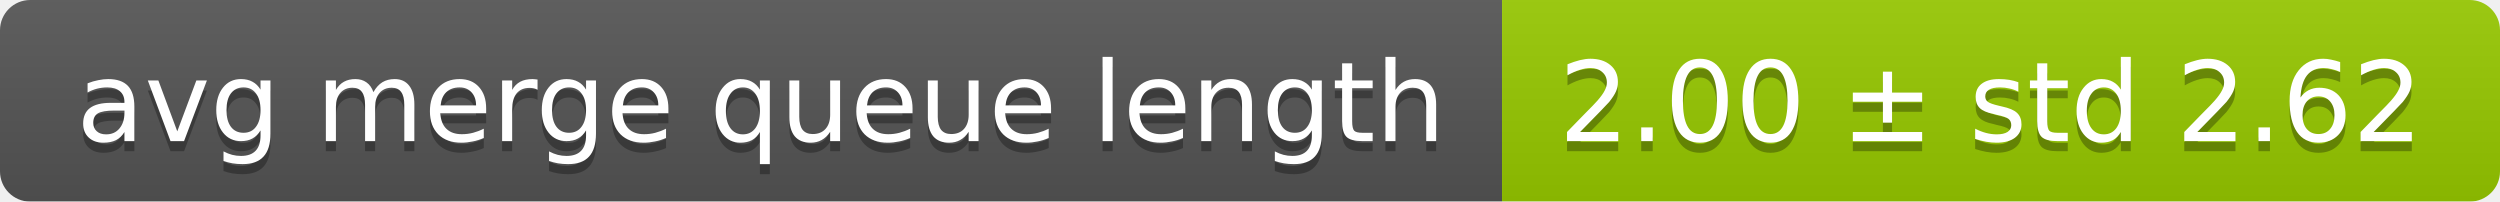
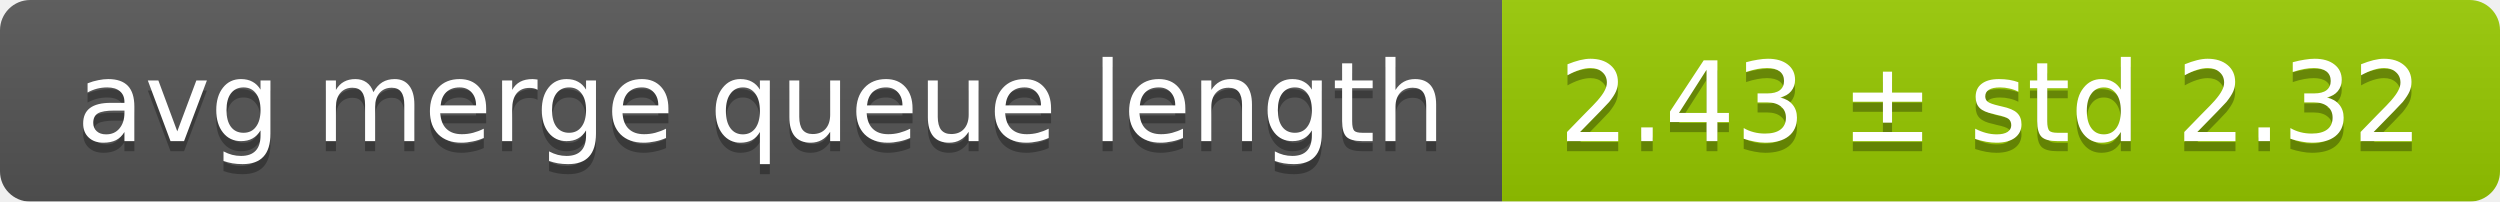
<svg xmlns="http://www.w3.org/2000/svg" width="248" height="20">
  <linearGradient id="smooth" x2="0" y2="100%">
    <stop offset="0" stop-color="#bbb" stop-opacity=".1" />
    <stop offset="1" stop-opacity=".1" />
  </linearGradient>
  <mask id="round">
    <rect width="248" height="20" rx="3" fill="#fff" />
  </mask>
  <g mask="url(#round)">
    <rect width="149" height="20" fill="#555" />
    <rect x="149" width="99" height="20" fill="#97ca00" />
    <rect width="248" height="20" fill="url(#smooth)" />
  </g>
  <g fill="#fff" text-anchor="middle" font-family="DejaVu Sans,Verdana,Geneva,sans-serif" font-size="11">
    <text x="75.5" y="15" fill="#010101" fill-opacity=".3">avg merge queue length</text>
    <text x="75.5" y="14">avg merge queue length</text>
-     <text x="197.5" y="15" fill="#010101" fill-opacity=".3">2.00 ± std 2.62</text>
-     <text x="197.5" y="14">2.00 ± std 2.62</text>
+     <text x="197.5" y="15" fill="#010101" fill-opacity=".3">2.43 ± std 2.32</text>
+     <text x="197.5" y="14">2.43 ± std 2.32</text>
  </g>
</svg>
